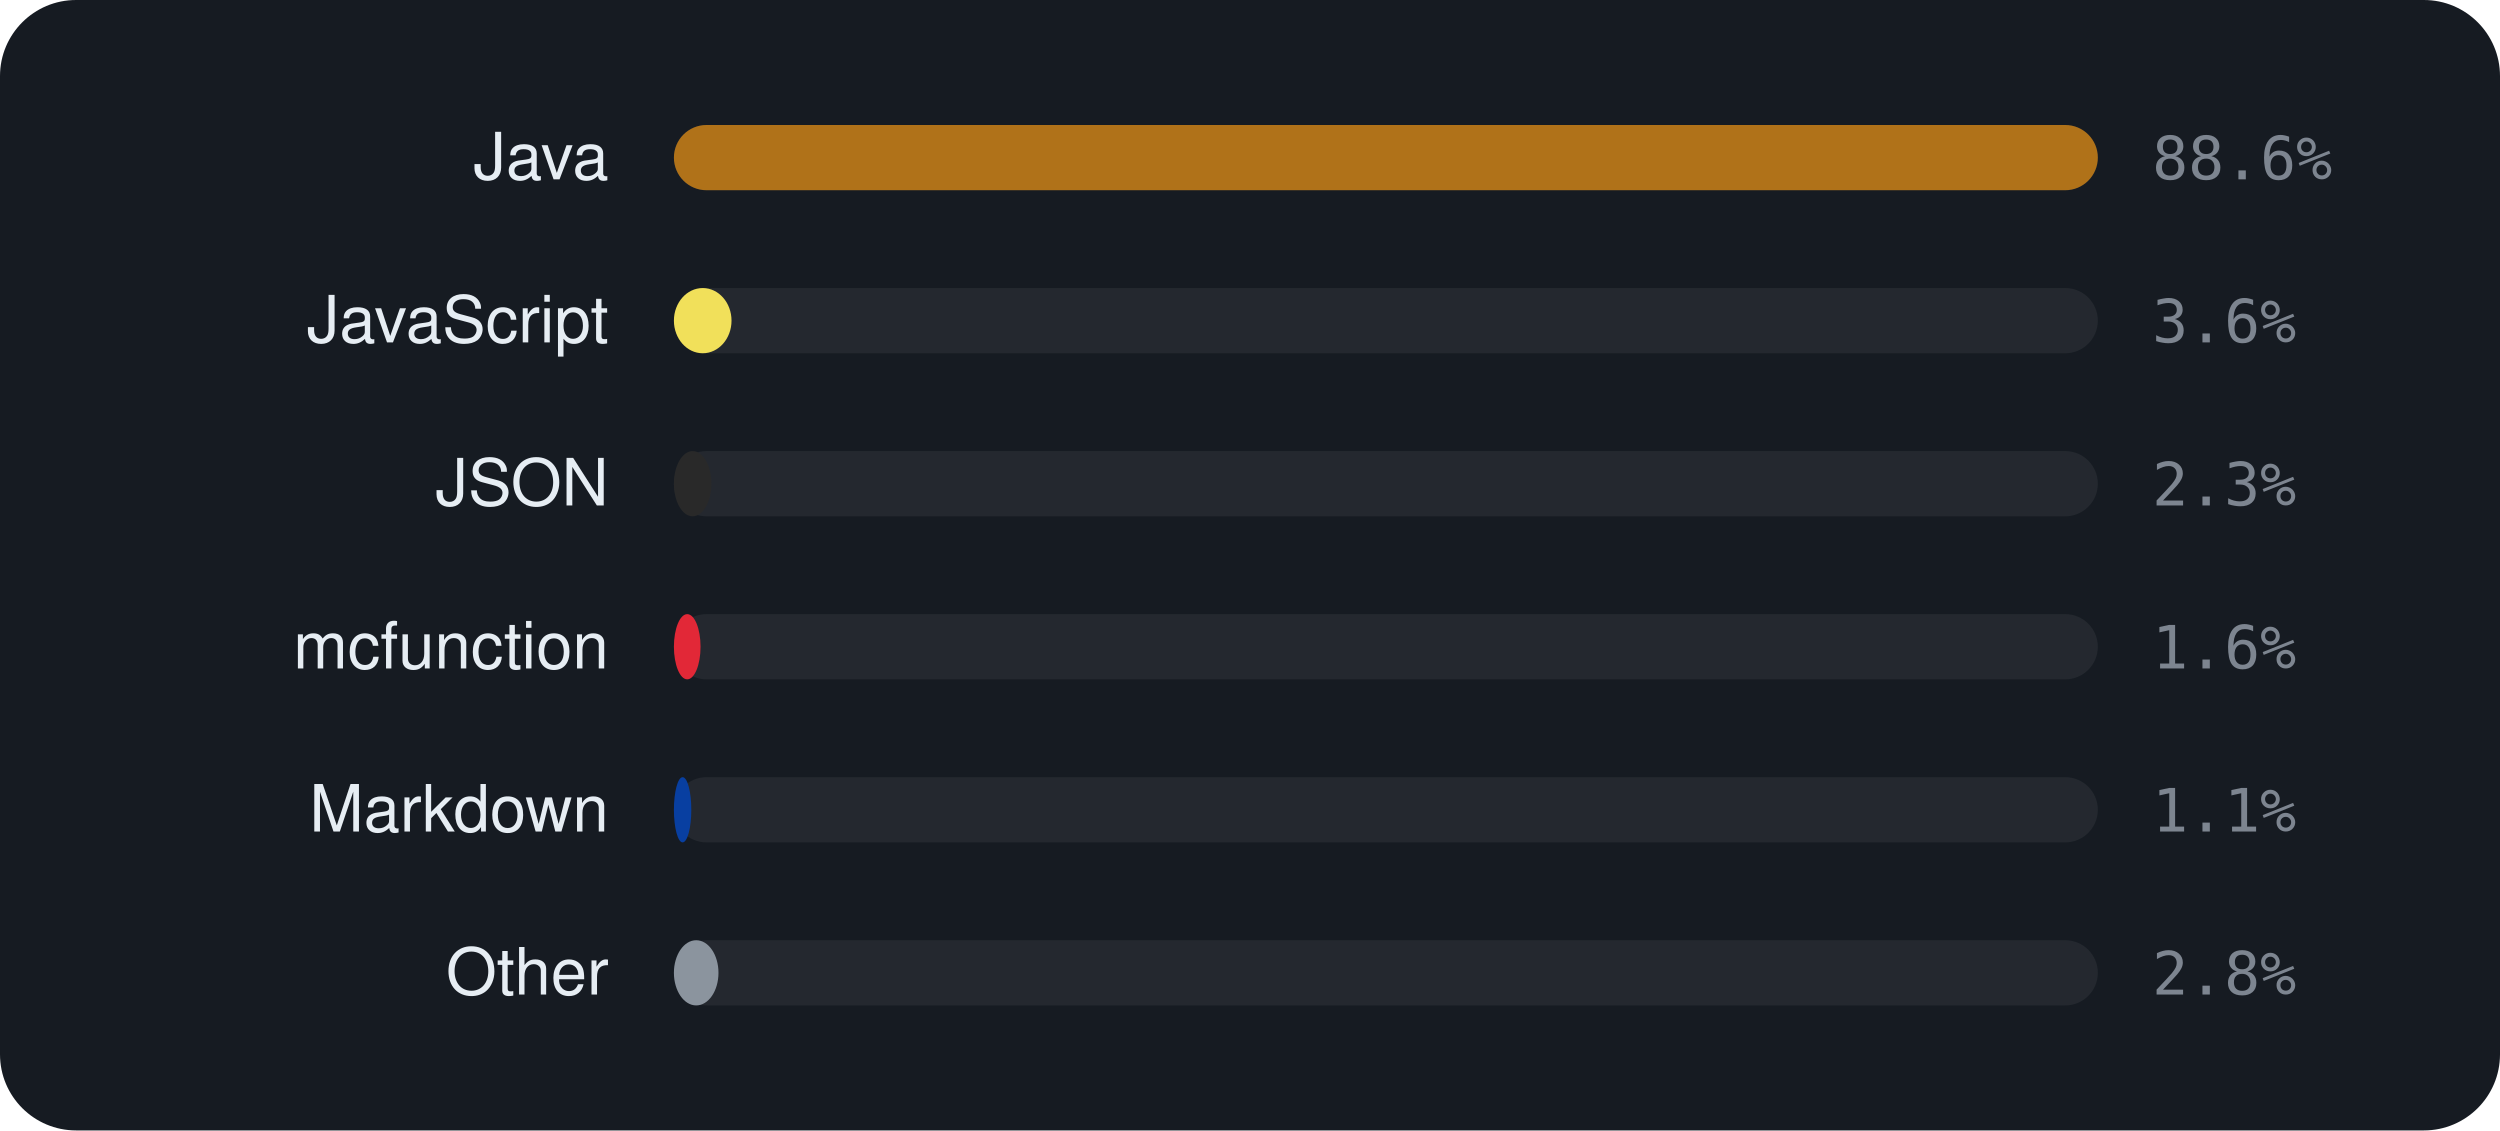
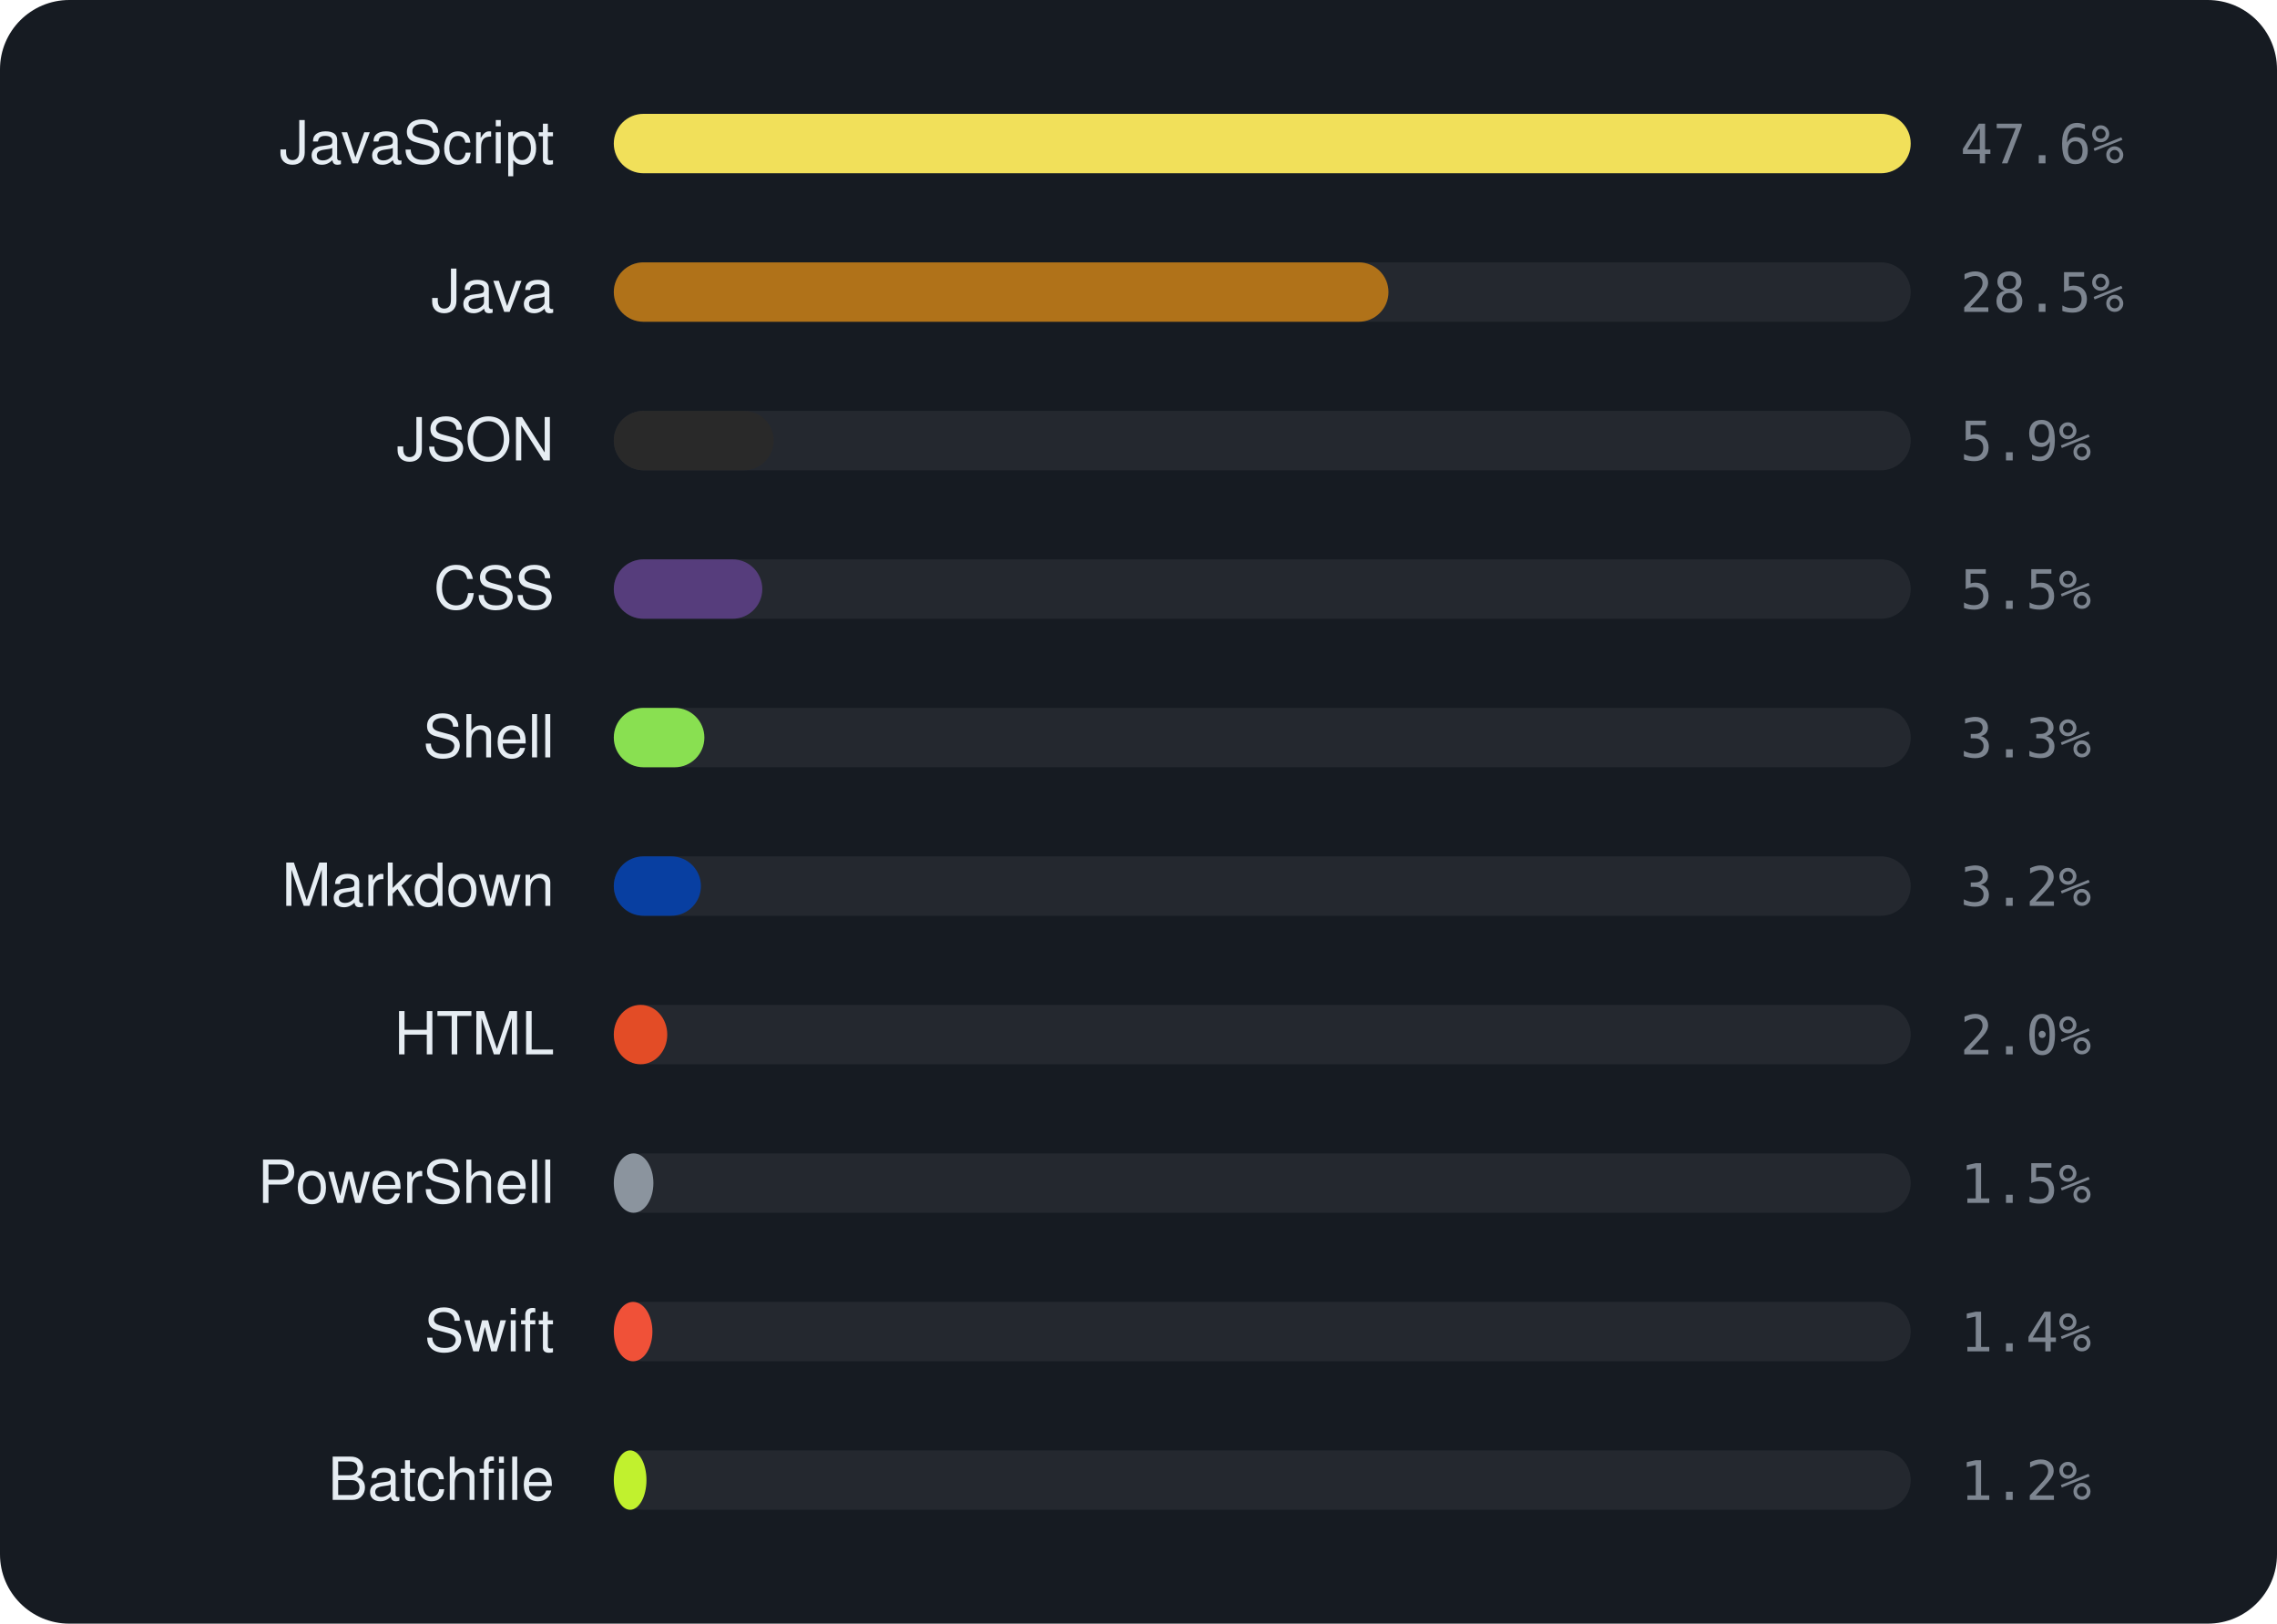
- <svg xmlns="http://www.w3.org/2000/svg" viewBox="0 0 460 208" width="460" height="208" font-family="-apple-system,BlinkMacSystemFont,'Segoe UI',Helvetica,Arial,sans-serif">
-   <rect width="460" height="208" rx="14" fill="#161b22" />
-   <text x="112" y="33" text-anchor="end" font-size="12" fill="#e6edf3">Java</text>
+ <svg xmlns="http://www.w3.org/2000/svg" viewBox="0 0 460 328" width="460" height="328" font-family="-apple-system,BlinkMacSystemFont,'Segoe UI',Helvetica,Arial,sans-serif">
+   <rect width="460" height="328" rx="14" fill="#161b22" />
+   <text x="112" y="33" text-anchor="end" font-size="12" fill="#e6edf3">JavaScript</text>
  <rect x="124" y="23" width="262" height="12" rx="6" fill="rgba(255,255,255,0.06)" />
-   <rect x="124" y="23" width="262.0" height="12" rx="6" fill="#b07219" />
-   <text x="396" y="33" font-size="11" font-family="monospace" fill="#7d8590">88.6%</text>
-   <text x="112" y="63" text-anchor="end" font-size="12" fill="#e6edf3">JavaScript</text>
+   <rect x="124" y="23" width="262.0" height="12" rx="6" fill="#f1e05a" />
+   <text x="396" y="33" font-size="11" font-family="monospace" fill="#7d8590">47.6%</text>
+   <text x="112" y="63" text-anchor="end" font-size="12" fill="#e6edf3">Java</text>
  <rect x="124" y="53" width="262" height="12" rx="6" fill="rgba(255,255,255,0.06)" />
-   <rect x="124" y="53" width="10.6" height="12" rx="6" fill="#f1e05a" />
-   <text x="396" y="63" font-size="11" font-family="monospace" fill="#7d8590">3.6%</text>
+   <rect x="124" y="53" width="156.5" height="12" rx="6" fill="#b07219" />
+   <text x="396" y="63" font-size="11" font-family="monospace" fill="#7d8590">28.5%</text>
  <text x="112" y="93" text-anchor="end" font-size="12" fill="#e6edf3">JSON</text>
  <rect x="124" y="83" width="262" height="12" rx="6" fill="rgba(255,255,255,0.06)" />
-   <rect x="124" y="83" width="6.9" height="12" rx="6" fill="#292929" />
-   <text x="396" y="93" font-size="11" font-family="monospace" fill="#7d8590">2.3%</text>
-   <text x="112" y="123" text-anchor="end" font-size="12" fill="#e6edf3">mcfunction</text>
+   <rect x="124" y="83" width="32.3" height="12" rx="6" fill="#292929" />
+   <text x="396" y="93" font-size="11" font-family="monospace" fill="#7d8590">5.9%</text>
+   <text x="112" y="123" text-anchor="end" font-size="12" fill="#e6edf3">CSS</text>
  <rect x="124" y="113" width="262" height="12" rx="6" fill="rgba(255,255,255,0.06)" />
-   <rect x="124" y="113" width="4.9" height="12" rx="6" fill="#E22837" />
-   <text x="396" y="123" font-size="11" font-family="monospace" fill="#7d8590">1.6%</text>
-   <text x="112" y="153" text-anchor="end" font-size="12" fill="#e6edf3">Markdown</text>
+   <rect x="124" y="113" width="30.0" height="12" rx="6" fill="#563d7c" />
+   <text x="396" y="123" font-size="11" font-family="monospace" fill="#7d8590">5.5%</text>
+   <text x="112" y="153" text-anchor="end" font-size="12" fill="#e6edf3">Shell</text>
  <rect x="124" y="143" width="262" height="12" rx="6" fill="rgba(255,255,255,0.06)" />
-   <rect x="124" y="143" width="3.2" height="12" rx="6" fill="#083fa1" />
-   <text x="396" y="153" font-size="11" font-family="monospace" fill="#7d8590">1.1%</text>
-   <text x="112" y="183" text-anchor="end" font-size="12" fill="#e6edf3">Other</text>
+   <rect x="124" y="143" width="18.3" height="12" rx="6" fill="#89e051" />
+   <text x="396" y="153" font-size="11" font-family="monospace" fill="#7d8590">3.3%</text>
+   <text x="112" y="183" text-anchor="end" font-size="12" fill="#e6edf3">Markdown</text>
  <rect x="124" y="173" width="262" height="12" rx="6" fill="rgba(255,255,255,0.06)" />
-   <rect x="124" y="173" width="8.2" height="12" rx="6" fill="#8b949e" />
-   <text x="396" y="183" font-size="11" font-family="monospace" fill="#7d8590">2.8%</text>
+   <rect x="124" y="173" width="17.6" height="12" rx="6" fill="#083fa1" />
+   <text x="396" y="183" font-size="11" font-family="monospace" fill="#7d8590">3.2%</text>
+   <text x="112" y="213" text-anchor="end" font-size="12" fill="#e6edf3">HTML</text>
+   <rect x="124" y="203" width="262" height="12" rx="6" fill="rgba(255,255,255,0.06)" />
+   <rect x="124" y="203" width="10.8" height="12" rx="6" fill="#e34c26" />
+   <text x="396" y="213" font-size="11" font-family="monospace" fill="#7d8590">2.0%</text>
+   <text x="112" y="243" text-anchor="end" font-size="12" fill="#e6edf3">PowerShell</text>
+   <rect x="124" y="233" width="262" height="12" rx="6" fill="rgba(255,255,255,0.06)" />
+   <rect x="124" y="233" width="8.0" height="12" rx="6" fill="#8b949e" />
+   <text x="396" y="243" font-size="11" font-family="monospace" fill="#7d8590">1.5%</text>
+   <text x="112" y="273" text-anchor="end" font-size="12" fill="#e6edf3">Swift</text>
+   <rect x="124" y="263" width="262" height="12" rx="6" fill="rgba(255,255,255,0.06)" />
+   <rect x="124" y="263" width="7.8" height="12" rx="6" fill="#F05138" />
+   <text x="396" y="273" font-size="11" font-family="monospace" fill="#7d8590">1.4%</text>
+   <text x="112" y="303" text-anchor="end" font-size="12" fill="#e6edf3">Batchfile</text>
+   <rect x="124" y="293" width="262" height="12" rx="6" fill="rgba(255,255,255,0.06)" />
+   <rect x="124" y="293" width="6.6" height="12" rx="6" fill="#C1F12E" />
+   <text x="396" y="303" font-size="11" font-family="monospace" fill="#7d8590">1.2%</text>
</svg>
